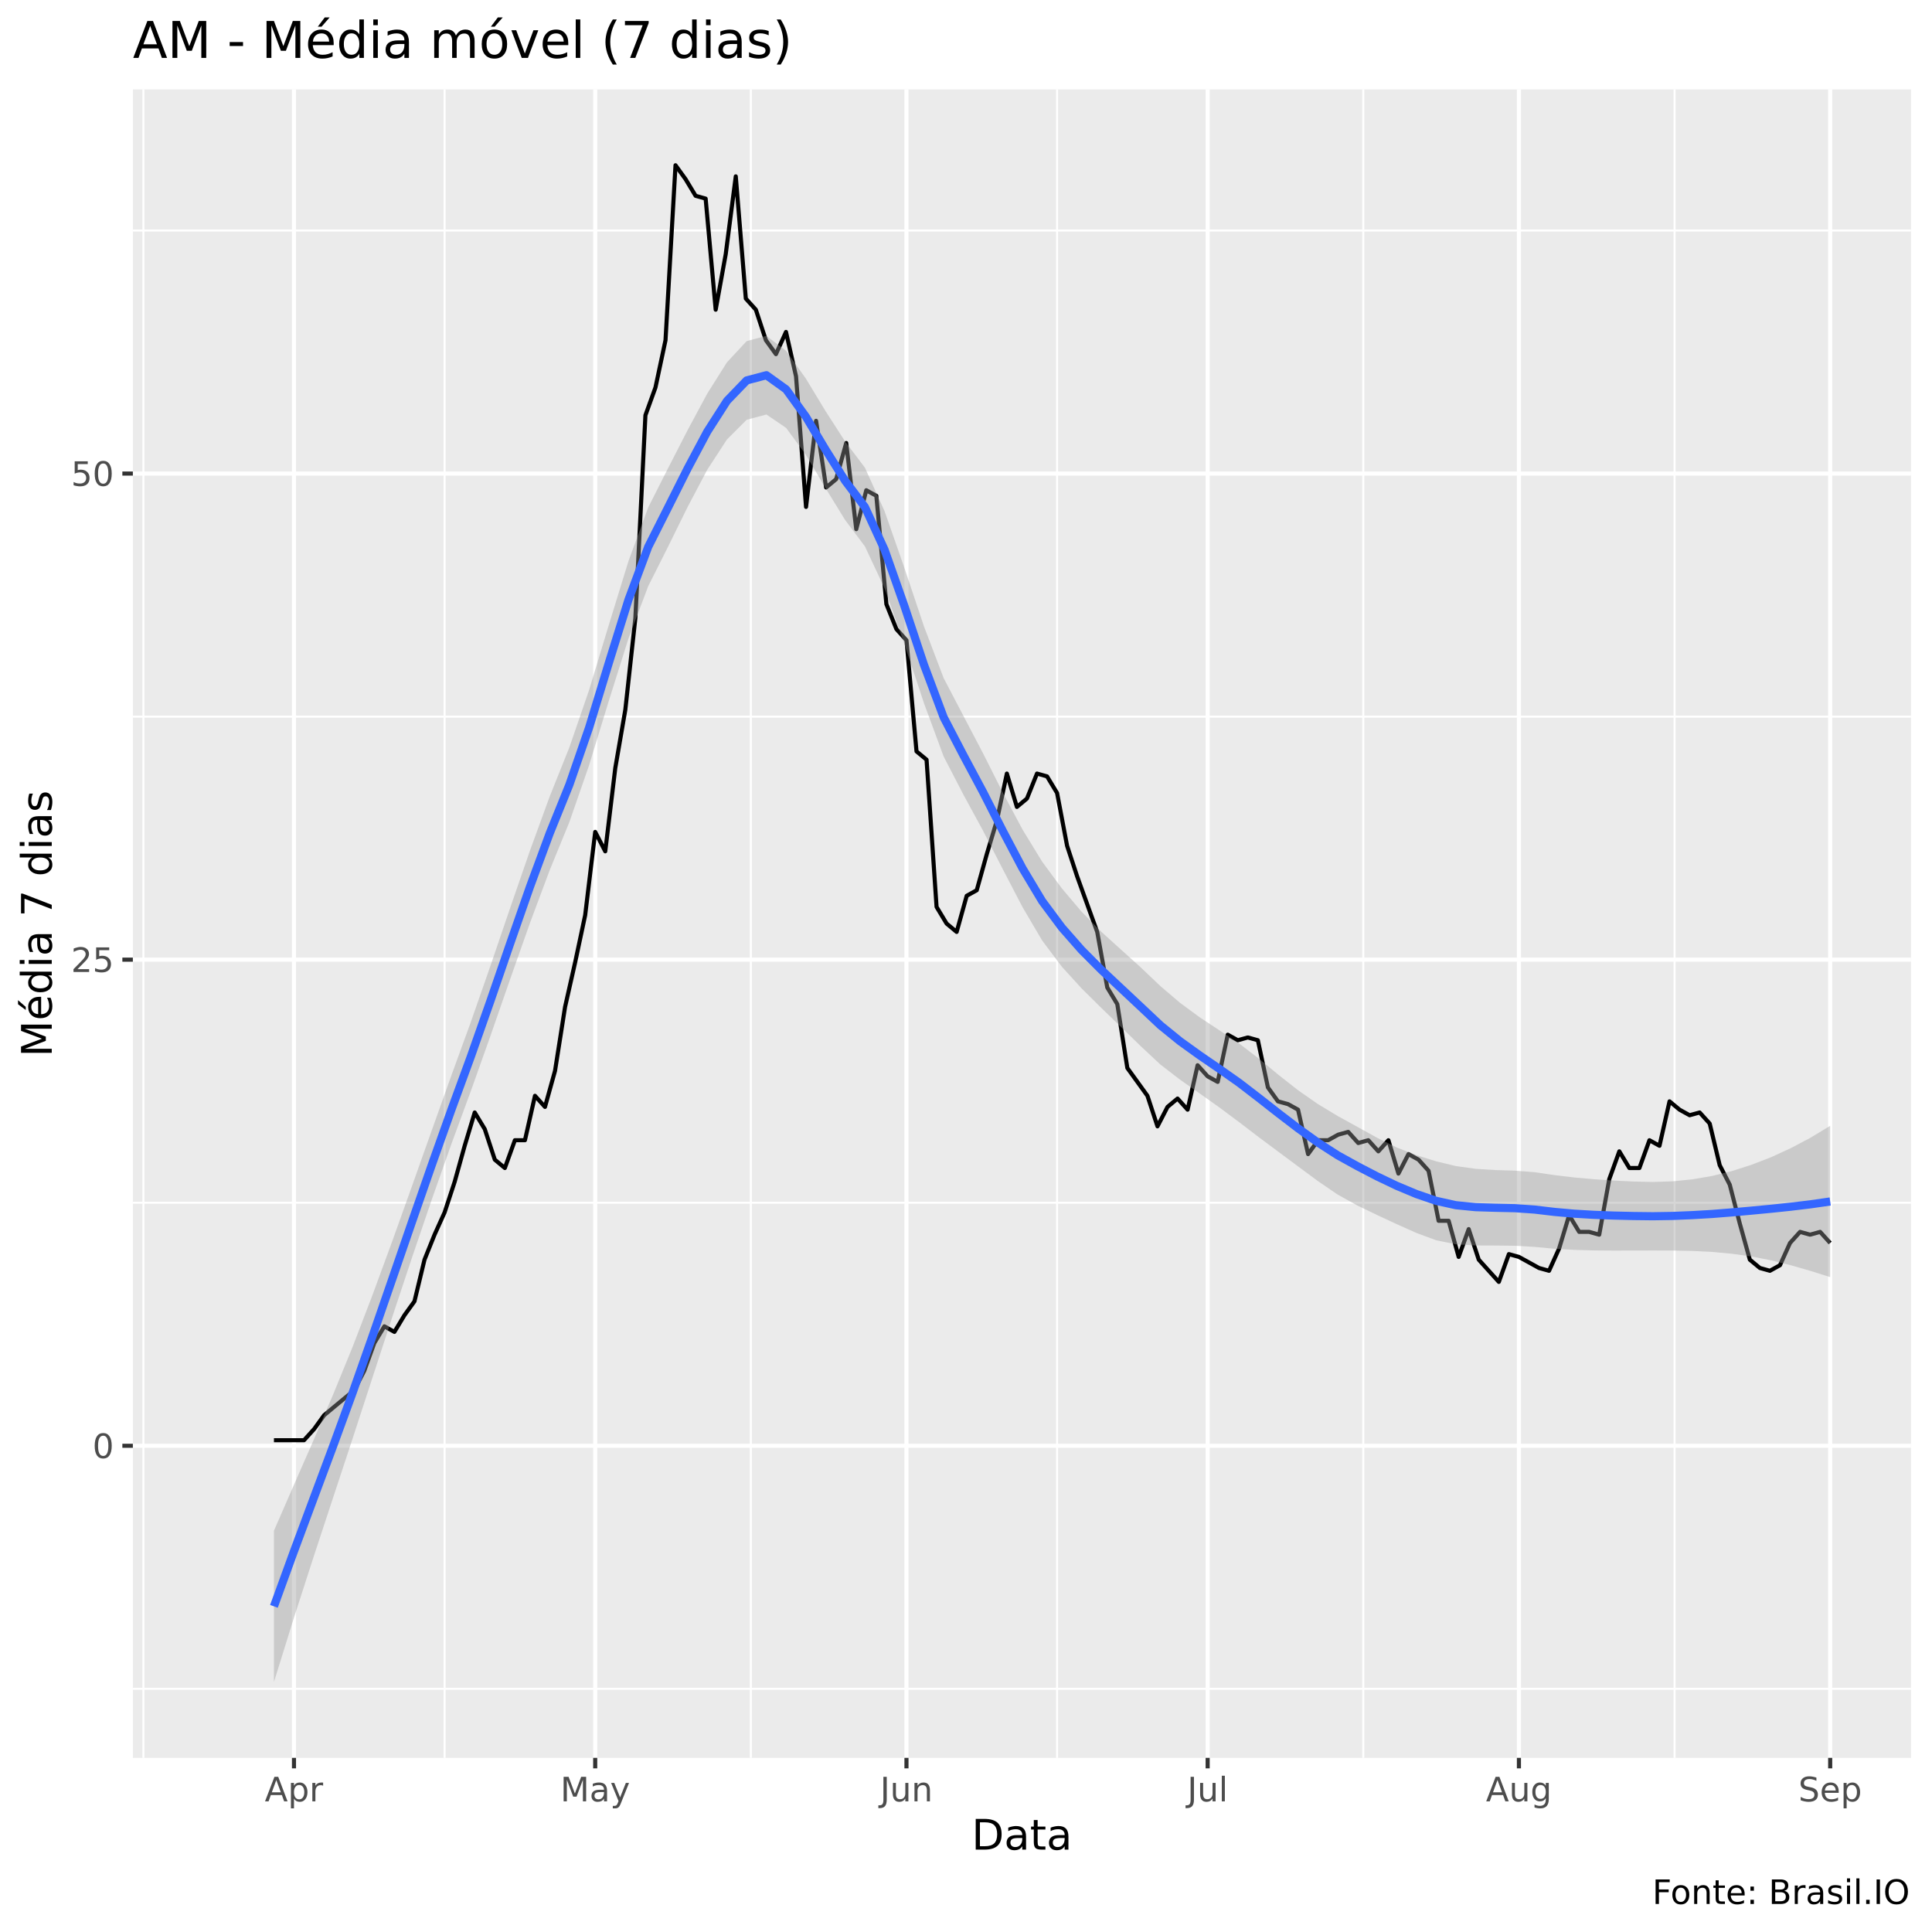
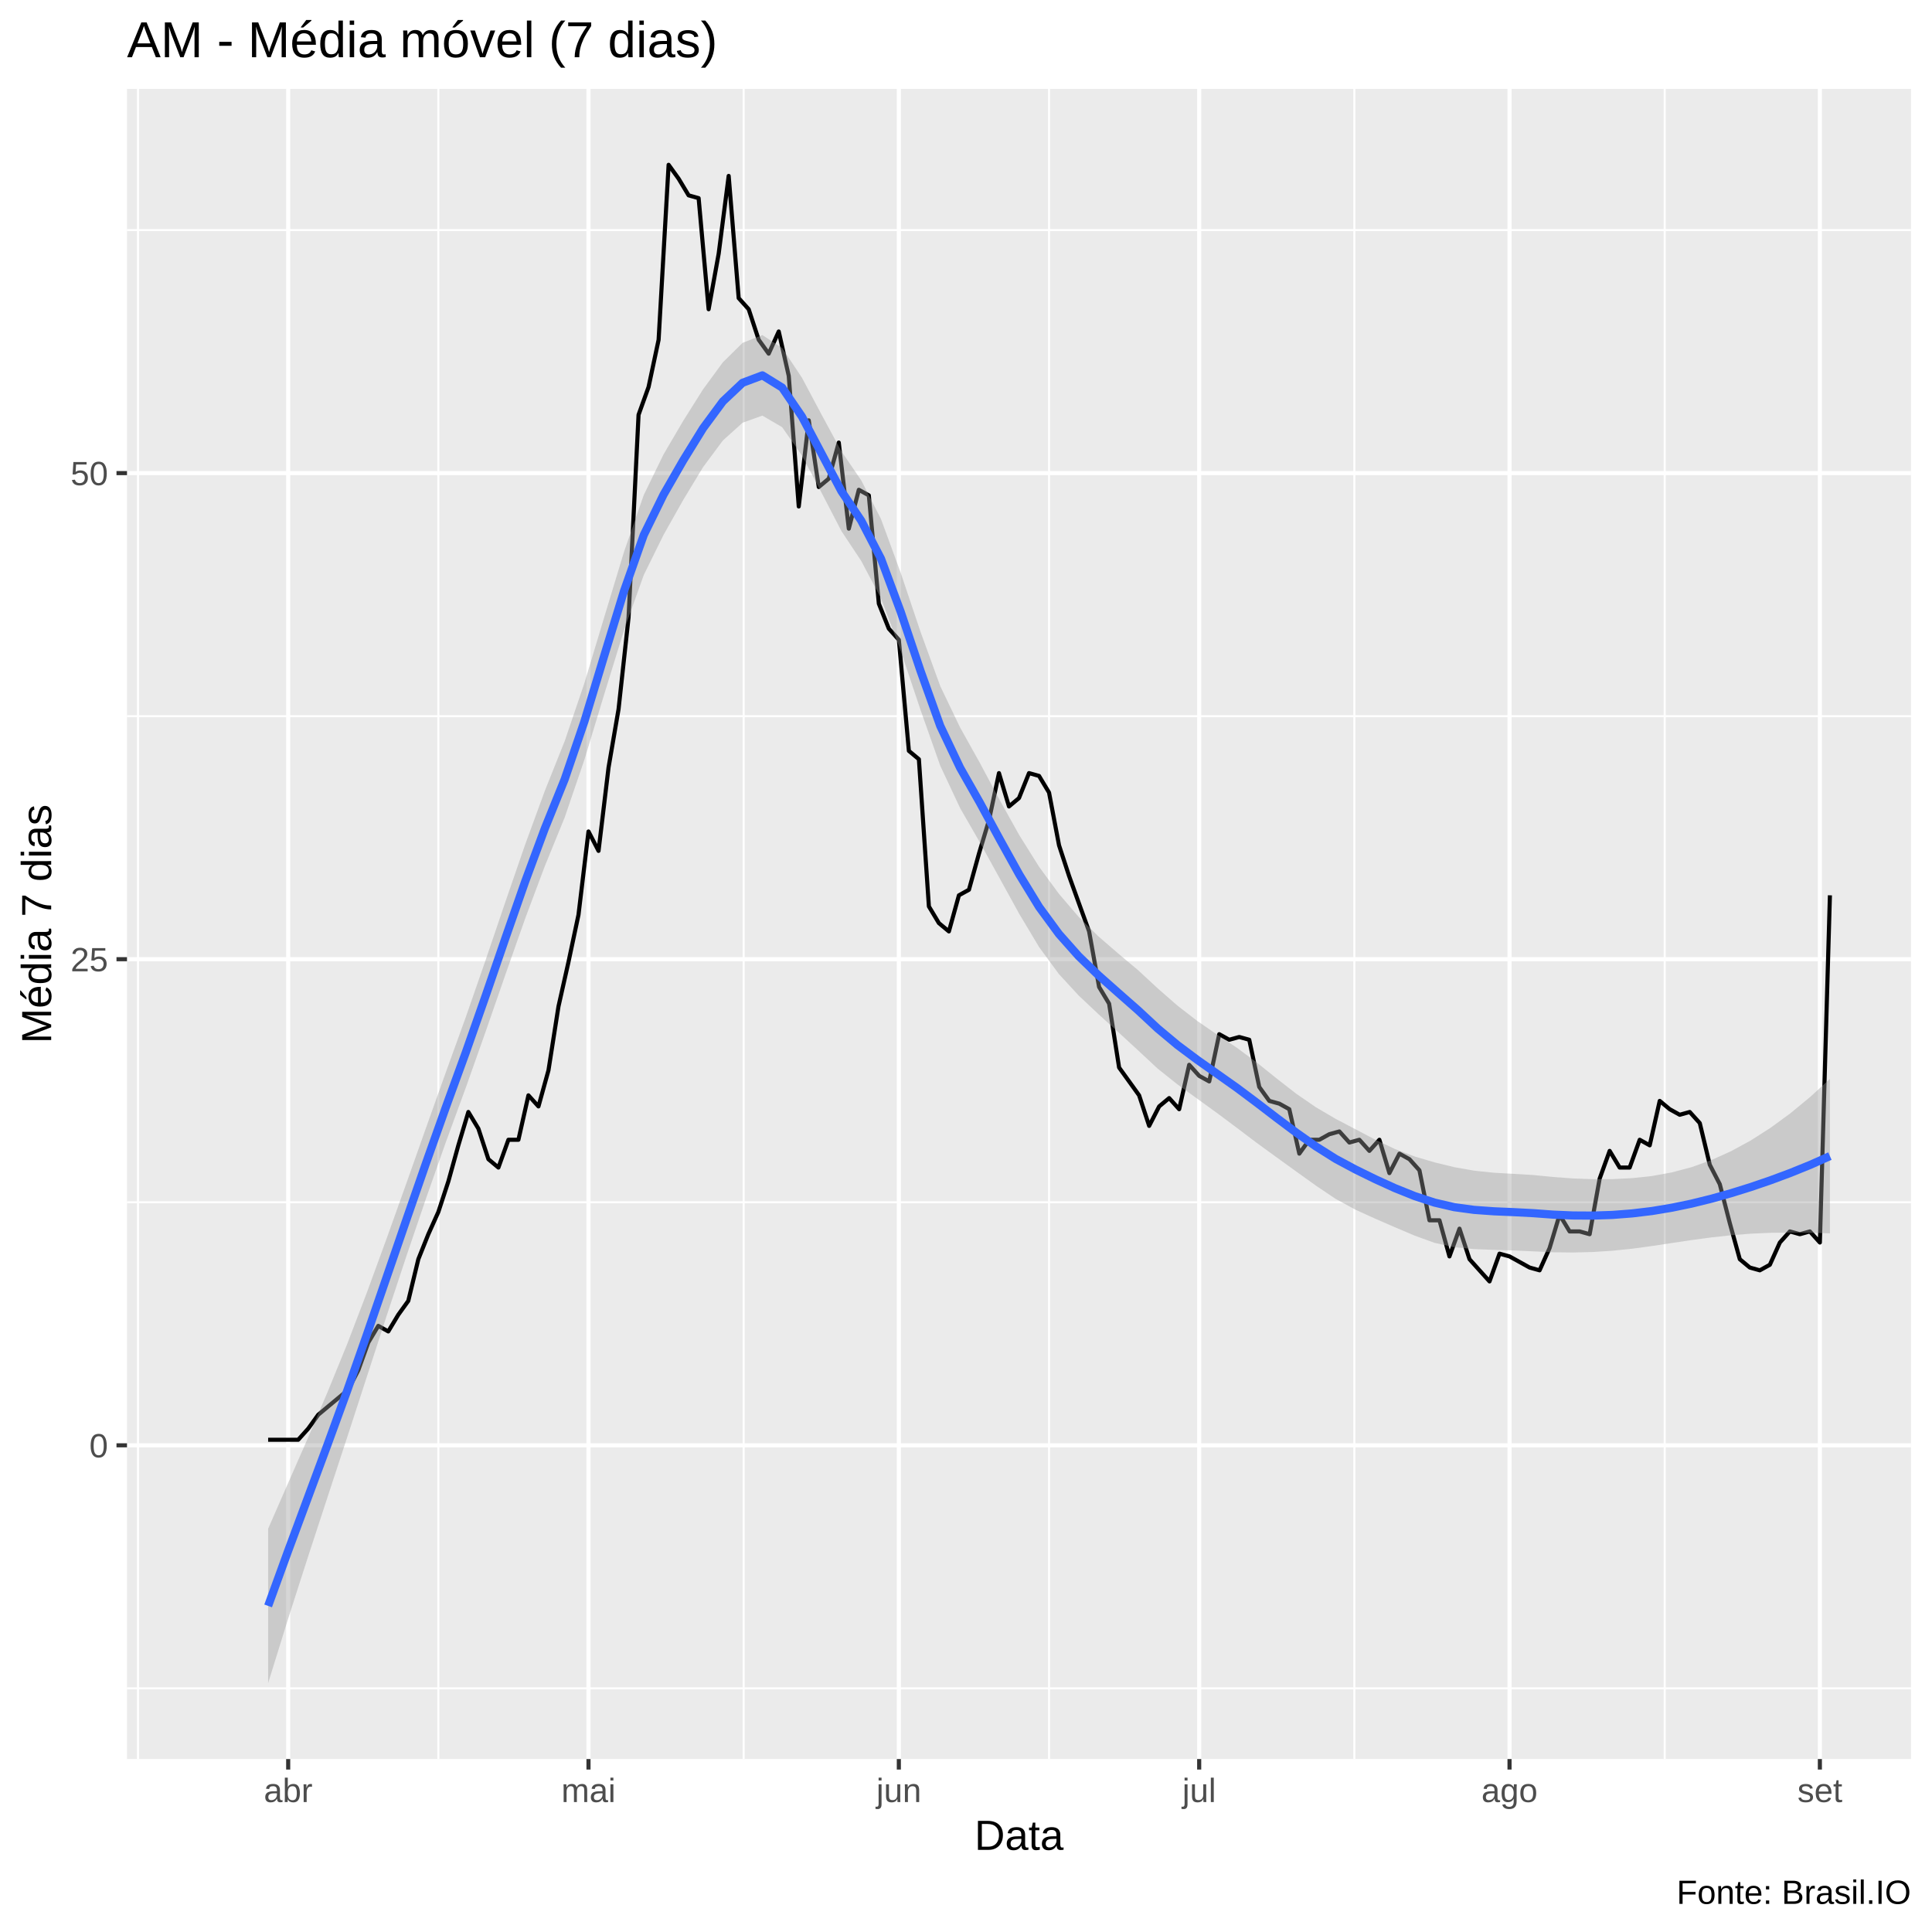
<svg xmlns="http://www.w3.org/2000/svg" viewBox="0 0 504.00 504.00">
  <defs>
    <style type="text/css">
    line, polyline, polygon, path, rect, circle {
      fill: none;
      stroke: #000000;
      stroke-linecap: round;
      stroke-linejoin: round;
      stroke-miterlimit: 10.00;
    }
  </style>
  </defs>
  <rect width="100%" height="100%" style="stroke: none; fill: #FFFFFF;" />
-   <rect x="0" y="0.00" width="504.00" height="504.00" style="stroke-width: 1.07; stroke: #FFFFFF; fill: #FFFFFF;" />
+   <rect x="0.00" y="0.00" width="504.00" height="504.00" style="stroke-width: 1.07; stroke: #FFFFFF; fill: #FFFFFF;" />
  <defs>
-     <clipPath id="cpMzQuNjZ8NDk4LjUyfDQ1OC41N3wyMy4zMw==">
-       <rect x="34.66" y="23.33" width="463.87" height="435.24" />
+     <clipPath id="cpMzMuMTN8NDk4LjUyfDQ1OC44OHwyMy4xOQ==">
+       <rect x="33.13" y="23.19" width="465.39" height="435.69" />
    </clipPath>
  </defs>
-   <rect x="34.66" y="23.33" width="463.87" height="435.24" style="stroke-width: 1.07; stroke: none; fill: #EBEBEB;" clip-path="url(#cpMzQuNjZ8NDk4LjUyfDQ1OC41N3wyMy4zMw==)" />
-   <polyline points="34.66,440.56 498.52,440.56 " style="stroke-width: 0.53; stroke: #FFFFFF; stroke-linecap: butt;" clip-path="url(#cpMzQuNjZ8NDk4LjUyfDQ1OC41N3wyMy4zMw==)" />
-   <polyline points="34.66,313.76 498.52,313.76 " style="stroke-width: 0.53; stroke: #FFFFFF; stroke-linecap: butt;" clip-path="url(#cpMzQuNjZ8NDk4LjUyfDQ1OC41N3wyMy4zMw==)" />
-   <polyline points="34.66,186.95 498.52,186.95 " style="stroke-width: 0.53; stroke: #FFFFFF; stroke-linecap: butt;" clip-path="url(#cpMzQuNjZ8NDk4LjUyfDQ1OC41N3wyMy4zMw==)" />
-   <polyline points="34.66,60.14 498.52,60.14 " style="stroke-width: 0.53; stroke: #FFFFFF; stroke-linecap: butt;" clip-path="url(#cpMzQuNjZ8NDk4LjUyfDQ1OC41N3wyMy4zMw==)" />
-   <polyline points="37.41,458.57 37.41,23.33 " style="stroke-width: 0.53; stroke: #FFFFFF; stroke-linecap: butt;" clip-path="url(#cpMzQuNjZ8NDk4LjUyfDQ1OC41N3wyMy4zMw==)" />
-   <polyline points="115.98,458.57 115.98,23.33 " style="stroke-width: 0.53; stroke: #FFFFFF; stroke-linecap: butt;" clip-path="url(#cpMzQuNjZ8NDk4LjUyfDQ1OC41N3wyMy4zMw==)" />
-   <polyline points="195.87,458.57 195.87,23.33 " style="stroke-width: 0.53; stroke: #FFFFFF; stroke-linecap: butt;" clip-path="url(#cpMzQuNjZ8NDk4LjUyfDQ1OC41N3wyMy4zMw==)" />
-   <polyline points="275.76,458.57 275.76,23.33 " style="stroke-width: 0.53; stroke: #FFFFFF; stroke-linecap: butt;" clip-path="url(#cpMzQuNjZ8NDk4LjUyfDQ1OC41N3wyMy4zMw==)" />
-   <polyline points="355.64,458.57 355.64,23.33 " style="stroke-width: 0.53; stroke: #FFFFFF; stroke-linecap: butt;" clip-path="url(#cpMzQuNjZ8NDk4LjUyfDQ1OC41N3wyMy4zMw==)" />
-   <polyline points="436.84,458.57 436.84,23.33 " style="stroke-width: 0.53; stroke: #FFFFFF; stroke-linecap: butt;" clip-path="url(#cpMzQuNjZ8NDk4LjUyfDQ1OC41N3wyMy4zMw==)" />
-   <polyline points="34.66,377.16 498.52,377.16 " style="stroke-width: 1.07; stroke: #FFFFFF; stroke-linecap: butt;" clip-path="url(#cpMzQuNjZ8NDk4LjUyfDQ1OC41N3wyMy4zMw==)" />
-   <polyline points="34.66,250.35 498.52,250.35 " style="stroke-width: 1.07; stroke: #FFFFFF; stroke-linecap: butt;" clip-path="url(#cpMzQuNjZ8NDk4LjUyfDQ1OC41N3wyMy4zMw==)" />
-   <polyline points="34.66,123.54 498.52,123.54 " style="stroke-width: 1.07; stroke: #FFFFFF; stroke-linecap: butt;" clip-path="url(#cpMzQuNjZ8NDk4LjUyfDQ1OC41N3wyMy4zMw==)" />
-   <polyline points="76.69,458.57 76.69,23.33 " style="stroke-width: 1.07; stroke: #FFFFFF; stroke-linecap: butt;" clip-path="url(#cpMzQuNjZ8NDk4LjUyfDQ1OC41N3wyMy4zMw==)" />
-   <polyline points="155.27,458.57 155.27,23.33 " style="stroke-width: 1.07; stroke: #FFFFFF; stroke-linecap: butt;" clip-path="url(#cpMzQuNjZ8NDk4LjUyfDQ1OC41N3wyMy4zMw==)" />
-   <polyline points="236.47,458.57 236.47,23.33 " style="stroke-width: 1.07; stroke: #FFFFFF; stroke-linecap: butt;" clip-path="url(#cpMzQuNjZ8NDk4LjUyfDQ1OC41N3wyMy4zMw==)" />
-   <polyline points="315.04,458.57 315.04,23.33 " style="stroke-width: 1.07; stroke: #FFFFFF; stroke-linecap: butt;" clip-path="url(#cpMzQuNjZ8NDk4LjUyfDQ1OC41N3wyMy4zMw==)" />
-   <polyline points="396.24,458.57 396.24,23.33 " style="stroke-width: 1.07; stroke: #FFFFFF; stroke-linecap: butt;" clip-path="url(#cpMzQuNjZ8NDk4LjUyfDQ1OC41N3wyMy4zMw==)" />
-   <polyline points="477.44,458.57 477.44,23.33 " style="stroke-width: 1.07; stroke: #FFFFFF; stroke-linecap: butt;" clip-path="url(#cpMzQuNjZ8NDk4LjUyfDQ1OC41N3wyMy4zMw==)" />
-   <polyline points="71.46,375.71 74.07,375.71 76.69,375.71 79.31,375.71 81.93,372.81 84.55,369.19 87.17,367.01 89.79,364.84 92.41,362.67 95.03,357.59 97.65,350.35 100.27,346.00 102.89,347.45 105.51,343.10 108.12,339.48 110.74,328.61 113.36,322.09 115.98,316.29 118.60,308.32 121.22,298.90 123.84,290.21 126.46,294.55 129.08,302.52 131.70,304.70 134.32,297.45 136.94,297.45 139.56,285.86 142.17,288.76 144.79,279.34 147.41,262.67 150.03,251.08 152.65,238.76 155.27,217.02 157.89,222.09 160.51,200.35 163.13,185.14 165.75,161.22 168.37,108.33 170.99,101.08 173.61,88.76 176.22,43.11 178.84,46.73 181.46,51.08 184.08,51.81 186.70,80.79 189.32,66.30 191.94,46.01 194.56,77.89 197.18,80.79 199.80,88.76 202.42,92.39 205.04,86.59 207.66,98.18 210.27,132.24 212.89,109.78 215.51,127.17 218.13,124.99 220.75,115.57 223.37,138.04 225.99,127.89 228.61,129.34 231.23,157.60 233.85,164.12 236.47,167.02 239.09,196.01 241.71,198.18 244.32,236.58 246.94,240.93 249.56,243.11 252.18,233.69 254.80,232.24 257.42,222.82 260.04,214.12 262.66,201.80 265.28,210.50 267.90,208.32 270.52,201.80 273.14,202.53 275.76,206.87 278.37,220.64 280.99,228.61 283.61,235.86 286.23,243.11 288.85,257.60 291.47,261.95 294.09,278.61 296.71,282.23 299.33,285.86 301.95,293.83 304.57,288.76 307.19,286.58 309.81,289.48 312.42,277.89 315.04,280.79 317.66,282.23 320.28,269.92 322.90,271.37 325.52,270.64 328.14,271.37 330.76,283.68 333.38,287.31 336.00,288.03 338.62,289.48 341.24,301.07 343.86,297.45 346.47,297.45 349.09,296.00 351.71,295.28 354.33,298.18 356.95,297.45 359.57,300.35 362.19,297.45 364.81,306.15 367.43,301.07 370.05,302.52 372.67,305.42 375.29,318.47 377.91,318.47 380.52,327.89 383.14,320.64 385.76,328.61 388.38,331.51 391.00,334.41 393.62,327.16 396.24,327.89 398.86,329.33 401.48,330.78 404.10,331.51 406.72,325.71 409.34,317.02 411.96,321.36 414.57,321.36 417.19,322.09 419.81,307.60 422.43,300.35 425.05,304.70 427.67,304.70 430.29,297.45 432.91,298.90 435.53,287.31 438.15,289.48 440.77,290.93 443.39,290.21 446.01,293.10 448.62,303.97 451.24,309.05 453.86,319.19 456.48,328.61 459.10,330.78 461.72,331.51 464.34,330.06 466.96,324.26 469.58,321.36 472.20,322.09 474.82,321.36 477.44,324.26 " style="stroke-width: 1.07; stroke-linecap: butt;" clip-path="url(#cpMzQuNjZ8NDk4LjUyfDQ1OC41N3wyMy4zMw==)" />
-   <polygon points="71.46,399.32 76.59,387.56 81.73,375.85 86.87,363.86 92.01,351.30 97.15,337.89 102.29,323.89 107.43,309.54 112.57,295.06 117.71,280.67 122.85,266.55 127.98,251.84 133.12,236.75 138.26,221.87 143.40,207.78 148.54,194.94 153.68,180.00 158.82,163.04 163.96,146.34 169.10,132.37 174.24,122.22 179.37,112.22 184.51,102.66 189.65,94.51 194.79,88.98 199.93,87.62 205.07,91.52 210.21,98.74 215.35,107.23 220.49,115.20 225.63,122.00 230.76,133.35 235.90,148.06 241.04,163.41 246.18,176.91 251.32,186.74 256.46,196.55 261.60,206.76 266.74,216.40 271.88,224.80 277.02,231.77 282.15,237.83 287.29,243.06 292.43,247.72 297.57,252.35 302.71,257.24 307.85,261.62 312.99,265.40 318.13,268.79 323.27,272.22 328.41,276.18 333.54,280.41 338.68,284.45 343.82,288.03 348.96,291.13 354.10,293.96 359.24,296.81 364.38,299.35 369.52,301.36 374.66,302.96 379.79,304.19 384.93,304.91 390.07,305.23 395.21,305.39 400.35,305.79 405.49,306.55 410.63,307.16 415.77,307.62 420.91,307.97 426.05,308.22 431.18,308.34 436.32,308.17 441.46,307.66 446.60,306.78 451.74,305.51 456.88,303.87 462.02,301.88 467.16,299.52 472.30,296.80 477.44,293.69 477.44,333.16 472.30,331.54 467.16,330.06 462.02,328.78 456.88,327.77 451.74,327.06 446.60,326.59 441.46,326.33 436.32,326.23 431.18,326.22 426.05,326.23 420.91,326.24 415.77,326.20 410.63,326.05 405.49,325.76 400.35,325.28 395.21,324.98 390.07,324.92 384.93,324.90 379.79,324.60 374.66,323.55 369.52,321.65 364.38,319.35 359.24,316.96 354.10,314.48 348.96,311.63 343.82,308.12 338.68,304.32 333.54,300.50 328.41,296.68 323.27,292.75 318.13,288.92 312.99,285.27 307.85,281.66 302.71,277.70 297.57,272.90 292.43,267.90 287.29,262.93 282.15,257.84 277.02,252.20 271.88,245.37 266.74,236.63 261.60,226.75 256.46,216.74 251.32,207.29 246.18,197.37 241.04,183.45 235.90,167.93 230.76,153.48 225.63,142.53 220.49,135.69 215.35,127.32 210.21,118.61 205.07,111.62 199.93,108.13 194.79,109.50 189.65,114.63 184.51,122.53 179.37,132.27 174.24,142.69 169.10,152.92 163.96,166.54 158.82,182.85 153.68,199.62 148.54,214.43 143.40,227.00 138.26,240.76 133.12,255.33 127.98,270.12 122.85,284.56 117.71,298.56 112.57,313.12 107.43,328.21 102.29,343.70 97.15,359.43 92.01,375.20 86.87,390.77 81.73,406.38 76.59,422.30 71.46,438.79 " style="stroke-width: 0.00; stroke: none; fill: #999999; fill-opacity: 0.40;" clip-path="url(#cpMzQuNjZ8NDk4LjUyfDQ1OC41N3wyMy4zMw==)" />
-   <polyline points="71.46,399.32 76.59,387.56 81.73,375.85 86.87,363.86 92.01,351.30 97.15,337.89 102.29,323.89 107.43,309.54 112.57,295.06 117.71,280.67 122.85,266.55 127.98,251.84 133.12,236.75 138.26,221.87 143.40,207.78 148.54,194.94 153.68,180.00 158.82,163.04 163.96,146.34 169.10,132.37 174.24,122.22 179.37,112.22 184.51,102.66 189.65,94.51 194.79,88.98 199.93,87.62 205.07,91.52 210.21,98.74 215.35,107.23 220.49,115.20 225.63,122.00 230.76,133.35 235.90,148.06 241.04,163.41 246.18,176.91 251.32,186.74 256.46,196.55 261.60,206.76 266.74,216.40 271.88,224.80 277.02,231.77 282.15,237.83 287.29,243.06 292.43,247.72 297.57,252.35 302.71,257.24 307.85,261.62 312.99,265.40 318.13,268.79 323.27,272.22 328.41,276.18 333.54,280.41 338.68,284.45 343.82,288.03 348.96,291.13 354.10,293.96 359.24,296.81 364.38,299.35 369.52,301.36 374.66,302.96 379.79,304.19 384.93,304.91 390.07,305.23 395.21,305.39 400.35,305.79 405.49,306.55 410.63,307.16 415.77,307.62 420.91,307.97 426.05,308.22 431.18,308.34 436.32,308.17 441.46,307.66 446.60,306.78 451.74,305.51 456.88,303.87 462.02,301.88 467.16,299.52 472.30,296.80 477.44,293.69 " style="stroke-width: 2.13; stroke: none;" clip-path="url(#cpMzQuNjZ8NDk4LjUyfDQ1OC41N3wyMy4zMw==)" />
-   <polyline points="477.44,333.16 472.30,331.54 467.16,330.06 462.02,328.78 456.88,327.77 451.74,327.06 446.60,326.59 441.46,326.33 436.32,326.23 431.18,326.22 426.05,326.23 420.91,326.24 415.77,326.20 410.63,326.05 405.49,325.76 400.35,325.28 395.21,324.98 390.07,324.92 384.93,324.90 379.79,324.60 374.66,323.55 369.52,321.65 364.38,319.35 359.24,316.96 354.10,314.48 348.96,311.63 343.82,308.12 338.68,304.32 333.54,300.50 328.41,296.68 323.27,292.75 318.13,288.92 312.99,285.27 307.85,281.66 302.71,277.70 297.57,272.90 292.43,267.90 287.29,262.93 282.15,257.84 277.02,252.20 271.88,245.37 266.74,236.63 261.60,226.75 256.46,216.74 251.32,207.29 246.18,197.37 241.04,183.45 235.90,167.93 230.76,153.48 225.63,142.53 220.49,135.69 215.35,127.32 210.21,118.61 205.07,111.62 199.93,108.13 194.79,109.50 189.65,114.63 184.51,122.53 179.37,132.27 174.24,142.69 169.10,152.92 163.96,166.54 158.82,182.85 153.68,199.62 148.54,214.43 143.40,227.00 138.26,240.76 133.12,255.33 127.98,270.12 122.85,284.56 117.71,298.56 112.57,313.12 107.43,328.21 102.29,343.70 97.15,359.43 92.01,375.20 86.87,390.77 81.73,406.38 76.59,422.30 71.46,438.79 " style="stroke-width: 2.13; stroke: none;" clip-path="url(#cpMzQuNjZ8NDk4LjUyfDQ1OC41N3wyMy4zMw==)" />
-   <polyline points="71.46,419.05 76.59,404.93 81.73,391.11 86.87,377.32 92.01,363.25 97.15,348.66 102.29,333.79 107.43,318.87 112.57,304.09 117.71,289.62 122.85,275.56 127.98,260.98 133.12,246.04 138.26,231.31 143.40,217.39 148.54,204.69 153.68,189.81 158.82,172.95 163.96,156.44 169.10,142.65 174.24,132.46 179.37,122.24 184.51,112.59 189.65,104.57 194.79,99.24 199.93,97.88 205.07,101.57 210.21,108.68 215.35,117.28 220.49,125.44 225.63,132.27 230.76,143.42 235.90,157.99 241.04,173.43 246.18,187.14 251.32,197.02 256.46,206.64 261.60,216.76 266.74,226.51 271.88,235.09 277.02,241.99 282.15,247.83 287.29,252.99 292.43,257.81 297.57,262.63 302.71,267.47 307.85,271.64 312.99,275.34 318.13,278.86 323.27,282.48 328.41,286.43 333.54,290.45 338.68,294.38 343.82,298.07 348.96,301.38 354.10,304.22 359.24,306.89 364.38,309.35 369.52,311.50 374.66,313.26 379.79,314.40 384.93,314.91 390.07,315.07 395.21,315.18 400.35,315.54 405.49,316.15 410.63,316.61 415.77,316.91 420.91,317.10 426.05,317.22 431.18,317.28 436.32,317.20 441.46,316.99 446.60,316.69 451.74,316.28 456.88,315.82 462.02,315.33 467.16,314.79 472.30,314.17 477.44,313.43 " style="stroke-width: 2.13; stroke: #3366FF; stroke-linecap: butt;" clip-path="url(#cpMzQuNjZ8NDk4LjUyfDQ1OC41N3wyMy4zMw==)" />
+   <rect x="33.13" y="23.19" width="465.39" height="435.69" style="stroke-width: 1.07; stroke: none; fill: #EBEBEB;" clip-path="url(#cpMzMuMTN8NDk4LjUyfDQ1OC44OHwyMy4xOQ==)" />
+   <polyline points="33.13,440.44 498.52,440.44 " style="stroke-width: 0.53; stroke: #FFFFFF; stroke-linecap: butt;" clip-path="url(#cpMzMuMTN8NDk4LjUyfDQ1OC44OHwyMy4xOQ==)" />
+   <polyline points="33.13,313.63 498.52,313.63 " style="stroke-width: 0.53; stroke: #FFFFFF; stroke-linecap: butt;" clip-path="url(#cpMzMuMTN8NDk4LjUyfDQ1OC44OHwyMy4xOQ==)" />
+   <polyline points="33.13,186.83 498.52,186.83 " style="stroke-width: 0.53; stroke: #FFFFFF; stroke-linecap: butt;" clip-path="url(#cpMzMuMTN8NDk4LjUyfDQ1OC44OHwyMy4xOQ==)" />
+   <polyline points="33.13,60.02 498.52,60.02 " style="stroke-width: 0.53; stroke: #FFFFFF; stroke-linecap: butt;" clip-path="url(#cpMzMuMTN8NDk4LjUyfDQ1OC44OHwyMy4xOQ==)" />
+   <polyline points="36.00,458.88 36.00,23.19 " style="stroke-width: 0.53; stroke: #FFFFFF; stroke-linecap: butt;" clip-path="url(#cpMzMuMTN8NDk4LjUyfDQ1OC44OHwyMy4xOQ==)" />
+   <polyline points="114.35,458.88 114.35,23.19 " style="stroke-width: 0.53; stroke: #FFFFFF; stroke-linecap: butt;" clip-path="url(#cpMzMuMTN8NDk4LjUyfDQ1OC44OHwyMy4xOQ==)" />
+   <polyline points="194.00,458.88 194.00,23.19 " style="stroke-width: 0.53; stroke: #FFFFFF; stroke-linecap: butt;" clip-path="url(#cpMzMuMTN8NDk4LjUyfDQ1OC44OHwyMy4xOQ==)" />
+   <polyline points="273.66,458.88 273.66,23.19 " style="stroke-width: 0.53; stroke: #FFFFFF; stroke-linecap: butt;" clip-path="url(#cpMzMuMTN8NDk4LjUyfDQ1OC44OHwyMy4xOQ==)" />
+   <polyline points="353.31,458.88 353.31,23.19 " style="stroke-width: 0.53; stroke: #FFFFFF; stroke-linecap: butt;" clip-path="url(#cpMzMuMTN8NDk4LjUyfDQ1OC44OHwyMy4xOQ==)" />
+   <polyline points="434.27,458.88 434.27,23.19 " style="stroke-width: 0.53; stroke: #FFFFFF; stroke-linecap: butt;" clip-path="url(#cpMzMuMTN8NDk4LjUyfDQ1OC44OHwyMy4xOQ==)" />
+   <polyline points="33.13,377.04 498.52,377.04 " style="stroke-width: 1.07; stroke: #FFFFFF; stroke-linecap: butt;" clip-path="url(#cpMzMuMTN8NDk4LjUyfDQ1OC44OHwyMy4xOQ==)" />
+   <polyline points="33.13,250.23 498.52,250.23 " style="stroke-width: 1.07; stroke: #FFFFFF; stroke-linecap: butt;" clip-path="url(#cpMzMuMTN8NDk4LjUyfDQ1OC44OHwyMy4xOQ==)" />
+   <polyline points="33.13,123.42 498.52,123.42 " style="stroke-width: 1.07; stroke: #FFFFFF; stroke-linecap: butt;" clip-path="url(#cpMzMuMTN8NDk4LjUyfDQ1OC44OHwyMy4xOQ==)" />
+   <polyline points="75.18,458.88 75.18,23.19 " style="stroke-width: 1.07; stroke: #FFFFFF; stroke-linecap: butt;" clip-path="url(#cpMzMuMTN8NDk4LjUyfDQ1OC44OHwyMy4xOQ==)" />
+   <polyline points="153.52,458.88 153.52,23.19 " style="stroke-width: 1.07; stroke: #FFFFFF; stroke-linecap: butt;" clip-path="url(#cpMzMuMTN8NDk4LjUyfDQ1OC44OHwyMy4xOQ==)" />
+   <polyline points="234.48,458.88 234.48,23.19 " style="stroke-width: 1.07; stroke: #FFFFFF; stroke-linecap: butt;" clip-path="url(#cpMzMuMTN8NDk4LjUyfDQ1OC44OHwyMy4xOQ==)" />
+   <polyline points="312.83,458.88 312.83,23.19 " style="stroke-width: 1.07; stroke: #FFFFFF; stroke-linecap: butt;" clip-path="url(#cpMzMuMTN8NDk4LjUyfDQ1OC44OHwyMy4xOQ==)" />
+   <polyline points="393.79,458.88 393.79,23.19 " style="stroke-width: 1.07; stroke: #FFFFFF; stroke-linecap: butt;" clip-path="url(#cpMzMuMTN8NDk4LjUyfDQ1OC44OHwyMy4xOQ==)" />
+   <polyline points="474.75,458.88 474.75,23.19 " style="stroke-width: 1.07; stroke: #FFFFFF; stroke-linecap: butt;" clip-path="url(#cpMzMuMTN8NDk4LjUyfDQ1OC44OHwyMy4xOQ==)" />
+   <polyline points="69.95,375.59 72.56,375.59 75.18,375.59 77.79,375.59 80.40,372.69 83.01,369.07 85.62,366.89 88.23,364.72 90.84,362.54 93.46,357.47 96.07,350.23 98.68,345.88 101.29,347.33 103.90,342.98 106.51,339.36 109.13,328.49 111.74,321.97 114.35,316.17 116.96,308.20 119.57,298.78 122.18,290.08 124.80,294.43 127.41,302.40 130.02,304.58 132.63,297.33 135.24,297.33 137.85,285.74 140.47,288.63 143.08,279.21 145.69,262.55 148.30,250.95 150.91,238.64 153.52,216.90 156.14,221.97 158.75,200.23 161.36,185.01 163.97,161.10 166.58,108.21 169.19,100.96 171.81,88.64 174.42,42.99 177.03,46.61 179.64,50.96 182.25,51.69 184.86,80.67 187.48,66.18 190.09,45.89 192.70,77.77 195.31,80.67 197.92,88.64 200.53,92.26 203.15,86.47 205.76,98.06 208.37,132.12 210.98,109.65 213.59,127.05 216.20,124.87 218.81,115.45 221.43,137.91 224.04,127.77 226.65,129.22 229.26,157.48 231.87,164.00 234.48,166.90 237.10,195.88 239.71,198.06 242.32,236.46 244.93,240.81 247.54,242.98 250.15,233.56 252.77,232.11 255.38,222.69 257.99,214.00 260.60,201.68 263.21,210.38 265.82,208.20 268.44,201.68 271.05,202.41 273.66,206.75 276.27,220.52 278.88,228.49 281.49,235.74 284.11,242.98 286.72,257.48 289.33,261.82 291.94,278.49 294.55,282.11 297.16,285.74 299.78,293.71 302.39,288.63 305.00,286.46 307.61,289.36 310.22,277.77 312.83,280.66 315.45,282.11 318.06,269.79 320.67,271.24 323.28,270.52 325.89,271.24 328.50,283.56 331.12,287.19 333.73,287.91 336.34,289.36 338.95,300.95 341.56,297.33 344.17,297.33 346.78,295.88 349.40,295.16 352.01,298.05 354.62,297.33 357.23,300.23 359.84,297.33 362.45,306.03 365.07,300.95 367.68,302.40 370.29,305.30 372.90,318.34 375.51,318.34 378.12,327.76 380.74,320.52 383.35,328.49 385.96,331.39 388.57,334.28 391.18,327.04 393.79,327.76 396.41,329.21 399.02,330.66 401.63,331.39 404.24,325.59 406.85,316.89 409.46,321.24 412.08,321.24 414.69,321.97 417.30,307.47 419.91,300.23 422.52,304.58 425.13,304.58 427.75,297.33 430.36,298.78 432.97,287.19 435.58,289.36 438.19,290.81 440.80,290.08 443.42,292.98 446.03,303.85 448.64,308.92 451.25,319.07 453.86,328.49 456.47,330.66 459.08,331.39 461.70,329.94 464.31,324.14 466.92,321.24 469.53,321.97 472.14,321.24 474.75,324.14 477.37,233.56 " style="stroke-width: 1.07; stroke-linecap: butt;" clip-path="url(#cpMzMuMTN8NDk4LjUyfDQ1OC44OHwyMy4xOQ==)" />
+   <polygon points="69.95,398.79 75.11,387.00 80.27,375.26 85.42,363.22 90.58,350.59 95.74,337.10 100.89,323.01 106.05,308.57 111.21,294.00 116.37,279.54 121.52,265.31 126.68,250.46 131.84,235.27 136.99,220.33 142.15,206.25 147.31,193.34 152.47,178.14 157.62,161.02 162.78,143.97 167.94,129.12 173.09,118.55 178.25,109.75 183.41,101.56 188.57,94.52 193.72,89.44 198.88,87.41 204.04,90.78 209.19,98.51 214.35,108.21 219.51,117.75 224.67,125.31 229.82,135.39 234.98,149.47 240.14,164.83 245.29,179.00 250.45,189.76 255.61,199.01 260.77,208.67 265.92,217.90 271.08,226.14 276.24,233.17 281.39,239.18 286.55,244.28 291.71,248.74 296.87,253.07 302.02,257.84 307.18,262.35 312.34,266.34 317.49,269.89 322.65,273.32 327.81,277.14 332.97,281.29 338.12,285.30 343.28,288.85 348.44,291.88 353.59,294.58 358.75,297.30 363.91,299.75 369.07,301.70 374.22,303.22 379.38,304.48 384.54,305.39 389.69,305.93 394.85,306.22 400.01,306.53 405.17,307.04 410.32,307.42 415.48,307.61 420.64,307.60 425.79,307.34 430.95,306.79 436.11,305.85 441.27,304.48 446.42,302.64 451.58,300.31 456.74,297.50 461.89,294.20 467.05,290.43 472.21,286.17 477.37,281.45 477.37,321.73 472.21,321.60 467.05,321.54 461.89,321.60 456.74,321.83 451.58,322.24 446.42,322.81 441.27,323.50 436.11,324.27 430.95,325.05 425.79,325.75 420.64,326.28 415.48,326.61 410.32,326.74 405.17,326.68 400.01,326.44 394.85,326.21 389.69,326.05 384.54,325.85 379.38,325.36 374.22,324.22 369.07,322.35 363.91,320.16 358.75,317.92 353.59,315.57 348.44,312.76 343.28,309.29 338.12,305.59 332.97,301.87 327.81,298.12 322.65,294.21 317.49,290.36 312.34,286.63 307.18,282.90 302.02,278.79 296.87,273.99 291.71,269.24 286.55,264.56 281.39,259.70 276.24,254.11 271.08,247.08 265.92,238.45 260.77,229.10 255.61,219.74 250.45,210.78 245.29,199.77 240.14,185.20 234.98,169.80 229.82,156.09 224.67,146.33 219.51,138.55 214.35,128.59 209.19,118.82 204.04,111.44 198.88,108.42 193.72,110.27 188.57,114.92 183.41,121.86 178.25,130.39 173.09,139.55 167.94,150.00 162.78,164.43 157.62,181.14 152.47,198.14 147.31,213.25 142.15,225.89 136.99,239.65 131.84,254.26 126.68,269.14 121.52,283.72 116.37,297.79 111.21,312.42 106.05,327.59 100.89,343.18 95.74,359.03 90.58,374.92 85.42,390.63 80.27,406.37 75.11,422.44 69.95,439.07 " style="stroke-width: 0.00; stroke: none; fill: #999999; fill-opacity: 0.40;" clip-path="url(#cpMzMuMTN8NDk4LjUyfDQ1OC44OHwyMy4xOQ==)" />
+   <polyline points="69.95,398.79 75.11,387.00 80.27,375.26 85.42,363.22 90.58,350.59 95.74,337.10 100.89,323.01 106.05,308.57 111.21,294.00 116.37,279.54 121.52,265.31 126.68,250.46 131.84,235.27 136.99,220.33 142.15,206.25 147.31,193.34 152.47,178.14 157.62,161.02 162.78,143.97 167.94,129.12 173.09,118.55 178.25,109.75 183.41,101.56 188.57,94.52 193.72,89.44 198.88,87.41 204.04,90.78 209.19,98.51 214.35,108.21 219.51,117.75 224.67,125.31 229.82,135.39 234.98,149.47 240.14,164.83 245.29,179.00 250.45,189.76 255.61,199.01 260.77,208.67 265.92,217.90 271.08,226.14 276.24,233.17 281.39,239.18 286.55,244.28 291.71,248.74 296.87,253.07 302.02,257.84 307.18,262.35 312.34,266.34 317.49,269.89 322.65,273.32 327.81,277.14 332.97,281.29 338.12,285.30 343.28,288.85 348.44,291.88 353.59,294.58 358.75,297.30 363.91,299.75 369.07,301.70 374.22,303.22 379.38,304.48 384.54,305.39 389.69,305.93 394.85,306.22 400.01,306.53 405.17,307.04 410.32,307.42 415.48,307.61 420.64,307.60 425.79,307.34 430.95,306.79 436.11,305.85 441.27,304.48 446.42,302.64 451.58,300.31 456.74,297.50 461.89,294.20 467.05,290.43 472.21,286.17 477.37,281.45 " style="stroke-width: 2.13; stroke: none;" clip-path="url(#cpMzMuMTN8NDk4LjUyfDQ1OC44OHwyMy4xOQ==)" />
+   <polyline points="477.37,321.73 472.21,321.60 467.05,321.54 461.89,321.60 456.74,321.83 451.58,322.24 446.42,322.81 441.27,323.50 436.11,324.27 430.95,325.05 425.79,325.75 420.64,326.28 415.48,326.61 410.32,326.74 405.17,326.68 400.01,326.44 394.85,326.21 389.69,326.05 384.54,325.85 379.38,325.36 374.22,324.22 369.07,322.35 363.91,320.16 358.75,317.92 353.59,315.57 348.44,312.76 343.28,309.29 338.12,305.59 332.97,301.87 327.81,298.12 322.65,294.21 317.49,290.36 312.34,286.63 307.18,282.90 302.02,278.79 296.87,273.99 291.71,269.24 286.55,264.56 281.39,259.70 276.24,254.11 271.08,247.08 265.92,238.45 260.77,229.10 255.61,219.74 250.45,210.78 245.29,199.77 240.14,185.20 234.98,169.80 229.82,156.09 224.67,146.33 219.51,138.55 214.35,128.59 209.19,118.82 204.04,111.44 198.88,108.42 193.72,110.27 188.57,114.92 183.41,121.86 178.25,130.39 173.09,139.55 167.94,150.00 162.78,164.43 157.62,181.14 152.47,198.14 147.31,213.25 142.15,225.89 136.99,239.65 131.84,254.26 126.68,269.14 121.52,283.72 116.37,297.79 111.21,312.42 106.05,327.59 100.89,343.18 95.74,359.03 90.58,374.92 85.42,390.63 80.27,406.37 75.11,422.44 69.95,439.07 " style="stroke-width: 2.13; stroke: none;" clip-path="url(#cpMzMuMTN8NDk4LjUyfDQ1OC44OHwyMy4xOQ==)" />
+   <polyline points="69.95,418.93 75.11,404.72 80.27,390.82 85.42,376.92 90.58,362.76 95.74,348.06 100.89,333.09 106.05,318.08 111.21,303.21 116.37,288.67 121.52,274.52 126.68,259.80 131.84,244.76 136.99,229.99 142.15,216.07 147.31,203.29 152.47,188.14 157.62,171.08 162.78,154.20 167.94,139.56 173.09,129.05 178.25,120.07 183.41,111.71 188.57,104.72 193.72,99.86 198.88,97.92 204.04,101.11 209.19,108.66 214.35,118.40 219.51,128.15 224.67,135.82 229.82,145.74 234.98,159.64 240.14,175.02 245.29,189.39 250.45,200.27 255.61,209.37 260.77,218.88 265.92,228.17 271.08,236.61 276.24,243.64 281.39,249.44 286.55,254.42 291.71,258.99 296.87,263.53 302.02,268.32 307.18,272.63 312.34,276.49 317.49,280.12 322.65,283.77 327.81,287.63 332.97,291.58 338.12,295.44 343.28,299.07 348.44,302.32 353.59,305.08 358.75,307.61 363.91,309.96 369.07,312.03 374.22,313.72 379.38,314.92 384.54,315.62 389.69,315.99 394.85,316.21 400.01,316.48 405.17,316.86 410.32,317.08 415.48,317.11 420.64,316.94 425.79,316.54 430.95,315.92 436.11,315.06 441.27,313.99 446.42,312.72 451.58,311.27 456.74,309.66 461.89,307.90 467.05,305.98 472.21,303.89 477.37,301.59 " style="stroke-width: 2.13; stroke: #3366FF; stroke-linecap: butt;" clip-path="url(#cpMzMuMTN8NDk4LjUyfDQ1OC44OHwyMy4xOQ==)" />
  <defs>
    <clipPath id="cpMC4wMHw1MDQuMDB8NTA0LjAwfDAuMDA=">
      <rect x="0.00" y="0.00" width="504.00" height="504.00" />
    </clipPath>
  </defs>
  <g clip-path="url(#cpMC4wMHw1MDQuMDB8NTA0LjAwfDAuMDA=)">
-     <text x="24.13" y="380.37" style="font-size: 8.80px; fill: #4D4D4D; font-family: DejaVu Sans;" textLength="5.60px" lengthAdjust="spacingAndGlyphs">0</text>
+     <text x="23.30" y="380.19" style="font-size: 8.80px; fill: #4D4D4D; font-family: Arial;" textLength="4.89px" lengthAdjust="spacingAndGlyphs">0</text>
  </g>
  <g clip-path="url(#cpMC4wMHw1MDQuMDB8NTA0LjAwfDAuMDA=)">
-     <text x="18.53" y="253.56" style="font-size: 8.80px; fill: #4D4D4D; font-family: DejaVu Sans;" textLength="11.20px" lengthAdjust="spacingAndGlyphs">25</text>
+     <text x="18.41" y="253.38" style="font-size: 8.80px; fill: #4D4D4D; font-family: Arial;" textLength="9.79px" lengthAdjust="spacingAndGlyphs">25</text>
  </g>
  <g clip-path="url(#cpMC4wMHw1MDQuMDB8NTA0LjAwfDAuMDA=)">
-     <text x="18.53" y="126.75" style="font-size: 8.80px; fill: #4D4D4D; font-family: DejaVu Sans;" textLength="11.20px" lengthAdjust="spacingAndGlyphs">50</text>
+     <text x="18.41" y="126.57" style="font-size: 8.80px; fill: #4D4D4D; font-family: Arial;" textLength="9.79px" lengthAdjust="spacingAndGlyphs">50</text>
  </g>
-   <polyline points="31.92,377.16 34.66,377.16 " style="stroke-width: 1.07; stroke: #333333; stroke-linecap: butt;" clip-path="url(#cpMC4wMHw1MDQuMDB8NTA0LjAwfDAuMDA=)" />
-   <polyline points="31.92,250.35 34.66,250.35 " style="stroke-width: 1.07; stroke: #333333; stroke-linecap: butt;" clip-path="url(#cpMC4wMHw1MDQuMDB8NTA0LjAwfDAuMDA=)" />
-   <polyline points="31.92,123.54 34.66,123.54 " style="stroke-width: 1.07; stroke: #333333; stroke-linecap: butt;" clip-path="url(#cpMC4wMHw1MDQuMDB8NTA0LjAwfDAuMDA=)" />
-   <polyline points="76.69,461.31 76.69,458.57 " style="stroke-width: 1.07; stroke: #333333; stroke-linecap: butt;" clip-path="url(#cpMC4wMHw1MDQuMDB8NTA0LjAwfDAuMDA=)" />
-   <polyline points="155.27,461.31 155.27,458.57 " style="stroke-width: 1.07; stroke: #333333; stroke-linecap: butt;" clip-path="url(#cpMC4wMHw1MDQuMDB8NTA0LjAwfDAuMDA=)" />
-   <polyline points="236.47,461.31 236.47,458.57 " style="stroke-width: 1.07; stroke: #333333; stroke-linecap: butt;" clip-path="url(#cpMC4wMHw1MDQuMDB8NTA0LjAwfDAuMDA=)" />
-   <polyline points="315.04,461.31 315.04,458.57 " style="stroke-width: 1.07; stroke: #333333; stroke-linecap: butt;" clip-path="url(#cpMC4wMHw1MDQuMDB8NTA0LjAwfDAuMDA=)" />
-   <polyline points="396.24,461.31 396.24,458.57 " style="stroke-width: 1.07; stroke: #333333; stroke-linecap: butt;" clip-path="url(#cpMC4wMHw1MDQuMDB8NTA0LjAwfDAuMDA=)" />
-   <polyline points="477.44,461.31 477.44,458.57 " style="stroke-width: 1.07; stroke: #333333; stroke-linecap: butt;" clip-path="url(#cpMC4wMHw1MDQuMDB8NTA0LjAwfDAuMDA=)" />
+   <polyline points="30.39,377.04 33.13,377.04 " style="stroke-width: 1.07; stroke: #333333; stroke-linecap: butt;" clip-path="url(#cpMC4wMHw1MDQuMDB8NTA0LjAwfDAuMDA=)" />
+   <polyline points="30.39,250.23 33.13,250.23 " style="stroke-width: 1.07; stroke: #333333; stroke-linecap: butt;" clip-path="url(#cpMC4wMHw1MDQuMDB8NTA0LjAwfDAuMDA=)" />
+   <polyline points="30.39,123.42 33.13,123.42 " style="stroke-width: 1.07; stroke: #333333; stroke-linecap: butt;" clip-path="url(#cpMC4wMHw1MDQuMDB8NTA0LjAwfDAuMDA=)" />
+   <polyline points="75.18,461.62 75.18,458.88 " style="stroke-width: 1.07; stroke: #333333; stroke-linecap: butt;" clip-path="url(#cpMC4wMHw1MDQuMDB8NTA0LjAwfDAuMDA=)" />
+   <polyline points="153.52,461.62 153.52,458.88 " style="stroke-width: 1.07; stroke: #333333; stroke-linecap: butt;" clip-path="url(#cpMC4wMHw1MDQuMDB8NTA0LjAwfDAuMDA=)" />
+   <polyline points="234.48,461.62 234.48,458.88 " style="stroke-width: 1.07; stroke: #333333; stroke-linecap: butt;" clip-path="url(#cpMC4wMHw1MDQuMDB8NTA0LjAwfDAuMDA=)" />
+   <polyline points="312.83,461.62 312.83,458.88 " style="stroke-width: 1.07; stroke: #333333; stroke-linecap: butt;" clip-path="url(#cpMC4wMHw1MDQuMDB8NTA0LjAwfDAuMDA=)" />
+   <polyline points="393.79,461.62 393.79,458.88 " style="stroke-width: 1.07; stroke: #333333; stroke-linecap: butt;" clip-path="url(#cpMC4wMHw1MDQuMDB8NTA0LjAwfDAuMDA=)" />
+   <polyline points="474.75,461.62 474.75,458.88 " style="stroke-width: 1.07; stroke: #333333; stroke-linecap: butt;" clip-path="url(#cpMC4wMHw1MDQuMDB8NTA0LjAwfDAuMDA=)" />
  <g clip-path="url(#cpMC4wMHw1MDQuMDB8NTA0LjAwfDAuMDA=)">
-     <text x="69.08" y="469.92" style="font-size: 8.80px; fill: #4D4D4D; font-family: DejaVu Sans;" textLength="15.22px" lengthAdjust="spacingAndGlyphs">Apr</text>
+     <text x="68.82" y="470.11" style="font-size: 8.80px; fill: #4D4D4D; font-family: Arial;" textLength="12.72px" lengthAdjust="spacingAndGlyphs">abr</text>
  </g>
  <g clip-path="url(#cpMC4wMHw1MDQuMDB8NTA0LjAwfDAuMDA=)">
-     <text x="146.17" y="469.92" style="font-size: 8.80px; fill: #4D4D4D; font-family: DejaVu Sans;" textLength="18.19px" lengthAdjust="spacingAndGlyphs">May</text>
+     <text x="146.43" y="470.11" style="font-size: 8.80px; fill: #4D4D4D; font-family: Arial;" textLength="14.18px" lengthAdjust="spacingAndGlyphs">mai</text>
  </g>
  <g clip-path="url(#cpMC4wMHw1MDQuMDB8NTA0LjAwfDAuMDA=)">
-     <text x="229.59" y="469.92" style="font-size: 8.80px; fill: #4D4D4D; font-family: DejaVu Sans;" textLength="13.75px" lengthAdjust="spacingAndGlyphs">Jun</text>
+     <text x="228.61" y="470.11" style="font-size: 8.80px; fill: #4D4D4D; font-family: Arial;" textLength="11.74px" lengthAdjust="spacingAndGlyphs">jun</text>
  </g>
  <g clip-path="url(#cpMC4wMHw1MDQuMDB8NTA0LjAwfDAuMDA=)">
-     <text x="309.73" y="469.92" style="font-size: 8.80px; fill: #4D4D4D; font-family: DejaVu Sans;" textLength="10.62px" lengthAdjust="spacingAndGlyphs">Jul</text>
+     <text x="308.43" y="470.11" style="font-size: 8.80px; fill: #4D4D4D; font-family: Arial;" textLength="8.80px" lengthAdjust="spacingAndGlyphs">jul</text>
  </g>
  <g clip-path="url(#cpMC4wMHw1MDQuMDB8NTA0LjAwfDAuMDA=)">
-     <text x="387.65" y="469.92" style="font-size: 8.80px; fill: #4D4D4D; font-family: DejaVu Sans;" textLength="17.18px" lengthAdjust="spacingAndGlyphs">Aug</text>
+     <text x="386.45" y="470.11" style="font-size: 8.80px; fill: #4D4D4D; font-family: Arial;" textLength="14.68px" lengthAdjust="spacingAndGlyphs">ago</text>
  </g>
  <g clip-path="url(#cpMC4wMHw1MDQuMDB8NTA0LjAwfDAuMDA=)">
-     <text x="469.14" y="469.92" style="font-size: 8.80px; fill: #4D4D4D; font-family: DejaVu Sans;" textLength="16.59px" lengthAdjust="spacingAndGlyphs">Sep</text>
+     <text x="468.89" y="470.11" style="font-size: 8.80px; fill: #4D4D4D; font-family: Arial;" textLength="11.74px" lengthAdjust="spacingAndGlyphs">set</text>
  </g>
  <g clip-path="url(#cpMC4wMHw1MDQuMDB8NTA0LjAwfDAuMDA=)">
-     <text x="253.46" y="482.51" style="font-size: 11.00px; font-family: DejaVu Sans;" textLength="26.26px" lengthAdjust="spacingAndGlyphs">Data</text>
+     <text x="254.21" y="482.57" style="font-size: 11.00px; font-family: Arial;" textLength="23.24px" lengthAdjust="spacingAndGlyphs">Data</text>
  </g>
  <g clip-path="url(#cpMC4wMHw1MDQuMDB8NTA0LjAwfDAuMDA=)">
-     <text transform="translate(13.50,275.72) rotate(-90)" style="font-size: 11.00px; font-family: DejaVu Sans;" textLength="69.54px" lengthAdjust="spacingAndGlyphs">Média 7 dias</text>
+     <text transform="translate(13.35,272.22) rotate(-90)" style="font-size: 11.00px; font-family: Arial;" textLength="62.37px" lengthAdjust="spacingAndGlyphs">Média 7 dias</text>
  </g>
  <g clip-path="url(#cpMC4wMHw1MDQuMDB8NTA0LjAwfDAuMDA=)">
-     <text x="34.66" y="15.10" style="font-size: 13.20px; font-family: DejaVu Sans;" textLength="172.05px" lengthAdjust="spacingAndGlyphs">AM - Média móvel (7 dias)</text>
+     <text x="33.13" y="14.93" style="font-size: 13.20px; font-family: Arial;" textLength="154.04px" lengthAdjust="spacingAndGlyphs">AM - Média móvel (7 dias)</text>
  </g>
  <g clip-path="url(#cpMC4wMHw1MDQuMDB8NTA0LjAwfDAuMDA=)">
-     <text x="431.03" y="496.69" style="font-size: 8.80px; font-family: DejaVu Sans;" textLength="67.49px" lengthAdjust="spacingAndGlyphs">Fonte: Brasil.IO</text>
+     <text x="437.39" y="496.67" style="font-size: 8.80px; font-family: Arial;" textLength="61.13px" lengthAdjust="spacingAndGlyphs">Fonte: Brasil.IO</text>
  </g>
</svg>
